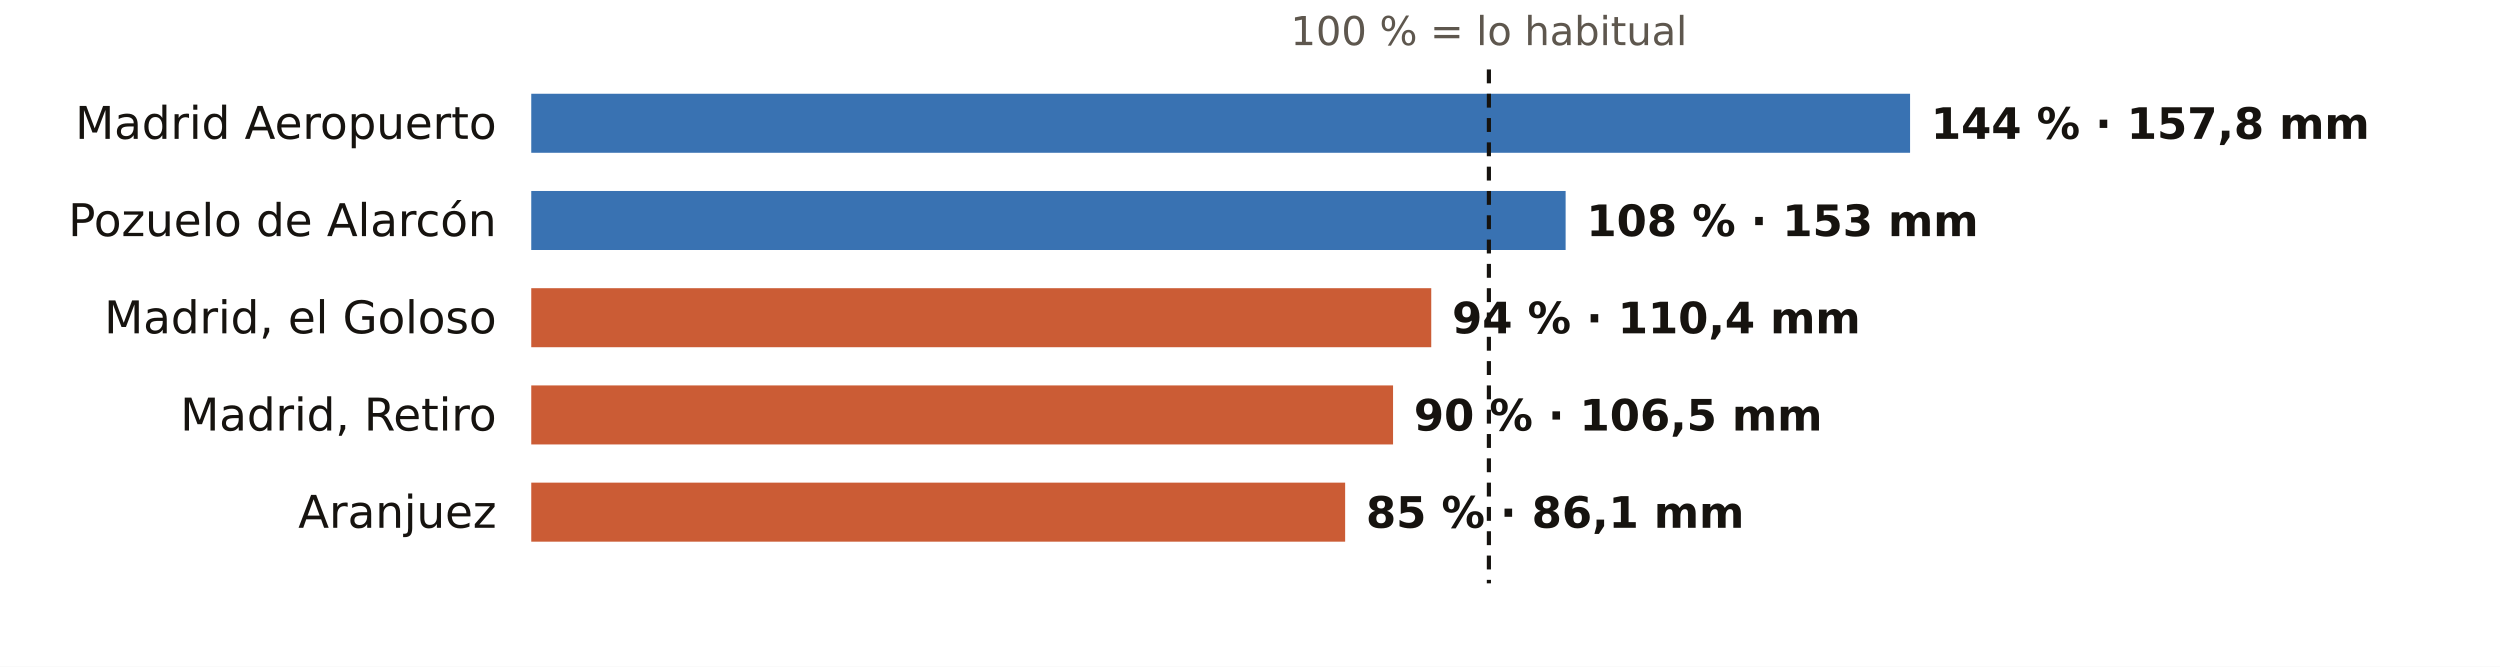
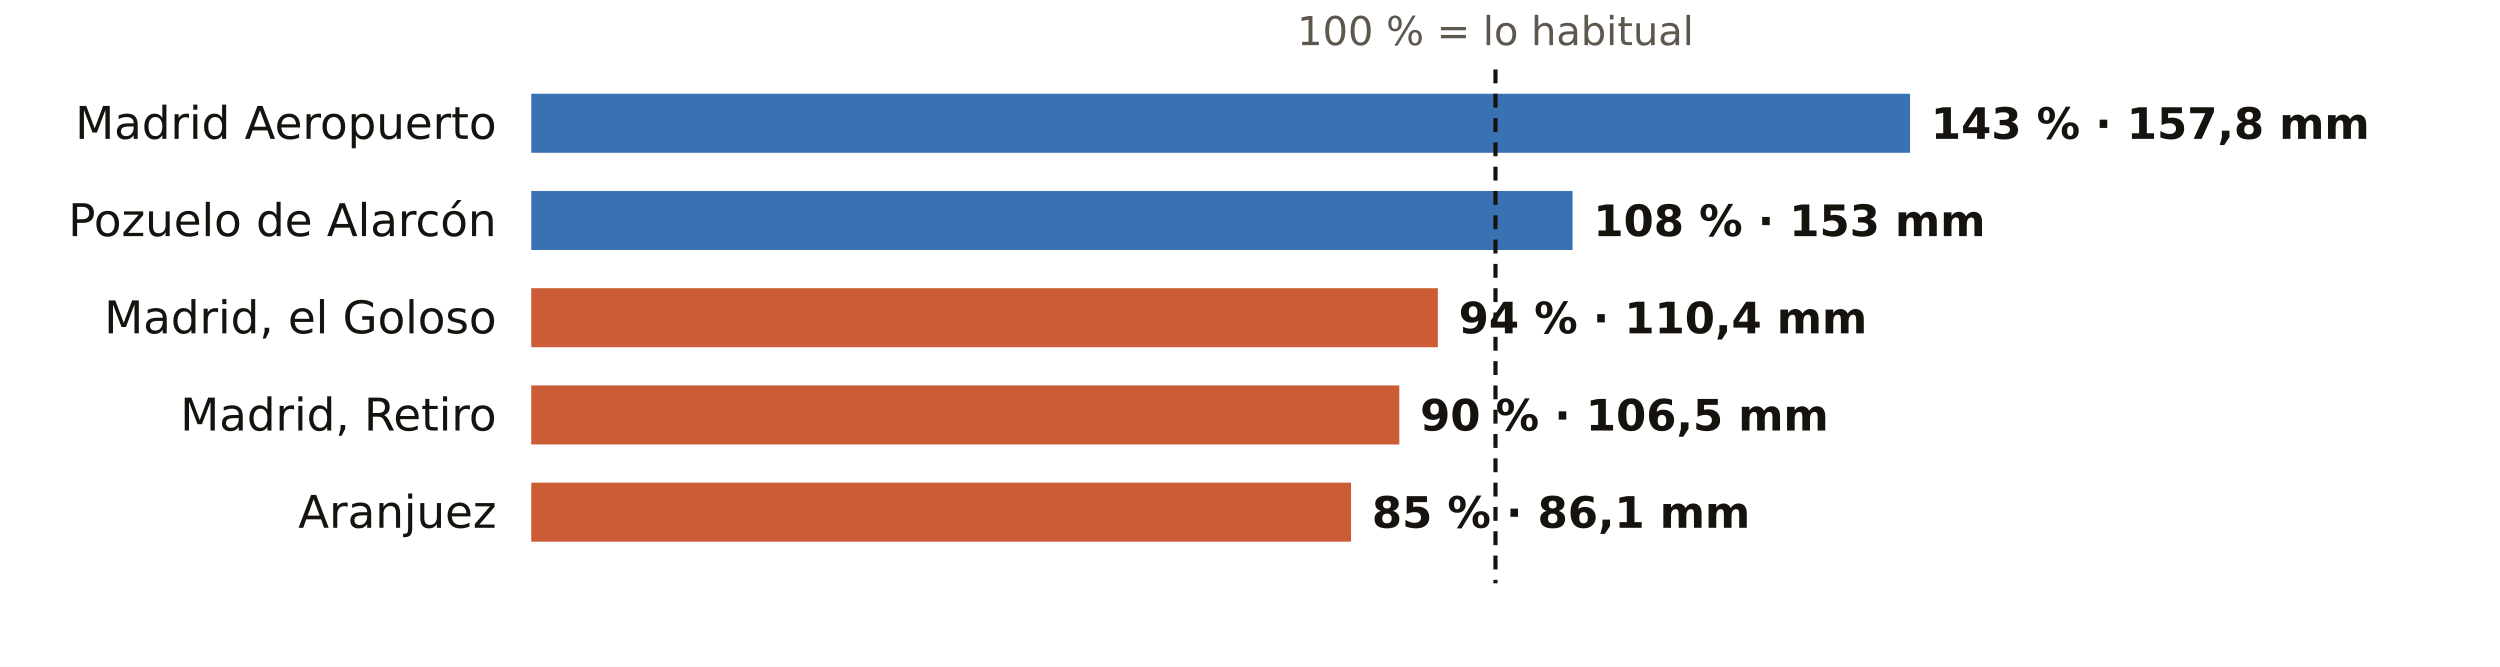
<svg xmlns="http://www.w3.org/2000/svg" viewBox="0 0 720 192" width="720" height="192" role="img" aria-label="El otoño en los pluviómetros de AEMET de Madrid: % de lo habitual">
  <rect width="720" height="192" fill="#FFFFFF" />
-   <text x="428.8" y="13.0" font-size="11.5" fill="#5E574E" text-anchor="middle" font-weight="400" font-family="Public Sans, DejaVu Sans, Arial, sans-serif">100 % = lo habitual</text>
+   <text x="430.7" y="13.0" font-size="11.5" fill="#5E574E" text-anchor="middle" font-weight="400" font-family="Public Sans, DejaVu Sans, Arial, sans-serif">100 % = lo habitual</text>
  <text x="143.0" y="40.0" font-size="13" fill="#16130F" text-anchor="end" font-weight="500" font-family="Public Sans, DejaVu Sans, Arial, sans-serif">Madrid Aeropuerto</text>
  <rect x="153" y="27" width="397.1" height="17" fill="#1F5FA8" opacity="0.88" />
-   <text x="556.1" y="40.0" font-size="12.5" fill="#16130F" text-anchor="start" font-weight="600" font-family="Public Sans, DejaVu Sans, Arial, sans-serif">144 % · 157,8 mm</text>
+   <text x="556.1" y="40.0" font-size="12.5" fill="#16130F" text-anchor="start" font-weight="600" font-family="Public Sans, DejaVu Sans, Arial, sans-serif">143 % · 157,8 mm</text>
  <text x="143.0" y="68.0" font-size="13" fill="#16130F" text-anchor="end" font-weight="500" font-family="Public Sans, DejaVu Sans, Arial, sans-serif">Pozuelo de Alarcón</text>
-   <rect x="153" y="55" width="297.9" height="17" fill="#1F5FA8" opacity="0.88" />
-   <text x="456.9" y="68.0" font-size="12.5" fill="#16130F" text-anchor="start" font-weight="600" font-family="Public Sans, DejaVu Sans, Arial, sans-serif">108 % · 153 mm</text>
+   <rect x="153" y="55" width="299.9" height="17" fill="#1F5FA8" opacity="0.88" />
+   <text x="458.9" y="68.0" font-size="12.5" fill="#16130F" text-anchor="start" font-weight="600" font-family="Public Sans, DejaVu Sans, Arial, sans-serif">108 % · 153 mm</text>
  <text x="143.0" y="96.0" font-size="13" fill="#16130F" text-anchor="end" font-weight="500" font-family="Public Sans, DejaVu Sans, Arial, sans-serif">Madrid, el Goloso</text>
-   <rect x="153" y="83" width="259.2" height="17" fill="#C4461A" opacity="0.88" />
-   <text x="418.2" y="96.0" font-size="12.5" fill="#16130F" text-anchor="start" font-weight="600" font-family="Public Sans, DejaVu Sans, Arial, sans-serif">94 % · 110,4 mm</text>
+   <rect x="153" y="83" width="261.1" height="17" fill="#C4461A" opacity="0.88" />
+   <text x="420.1" y="96.0" font-size="12.5" fill="#16130F" text-anchor="start" font-weight="600" font-family="Public Sans, DejaVu Sans, Arial, sans-serif">94 % · 110,4 mm</text>
  <text x="143.0" y="124.0" font-size="13" fill="#16130F" text-anchor="end" font-weight="500" font-family="Public Sans, DejaVu Sans, Arial, sans-serif">Madrid, Retiro</text>
-   <rect x="153" y="111" width="248.2" height="17" fill="#C4461A" opacity="0.88" />
-   <text x="407.2" y="124.0" font-size="12.5" fill="#16130F" text-anchor="start" font-weight="600" font-family="Public Sans, DejaVu Sans, Arial, sans-serif">90 % · 106,5 mm</text>
+   <rect x="153" y="111" width="250.0" height="17" fill="#C4461A" opacity="0.88" />
+   <text x="409.0" y="124.0" font-size="12.5" fill="#16130F" text-anchor="start" font-weight="600" font-family="Public Sans, DejaVu Sans, Arial, sans-serif">90 % · 106,5 mm</text>
  <text x="143.0" y="152.0" font-size="13" fill="#16130F" text-anchor="end" font-weight="500" font-family="Public Sans, DejaVu Sans, Arial, sans-serif">Aranjuez</text>
-   <rect x="153" y="139" width="234.4" height="17" fill="#C4461A" opacity="0.88" />
-   <text x="393.4" y="152.0" font-size="12.5" fill="#16130F" text-anchor="start" font-weight="600" font-family="Public Sans, DejaVu Sans, Arial, sans-serif">85 % · 86,1 mm</text>
-   <line x1="428.8" x2="428.8" y1="20" y2="168" stroke="#16130F" stroke-width="1.2" stroke-dasharray="4 3" />
+   <rect x="153" y="139" width="236.1" height="17" fill="#C4461A" opacity="0.88" />
+   <text x="395.1" y="152.0" font-size="12.5" fill="#16130F" text-anchor="start" font-weight="600" font-family="Public Sans, DejaVu Sans, Arial, sans-serif">85 % · 86,1 mm</text>
+   <line x1="430.7" x2="430.7" y1="20" y2="168" stroke="#16130F" stroke-width="1.2" stroke-dasharray="4 3" />
</svg>
